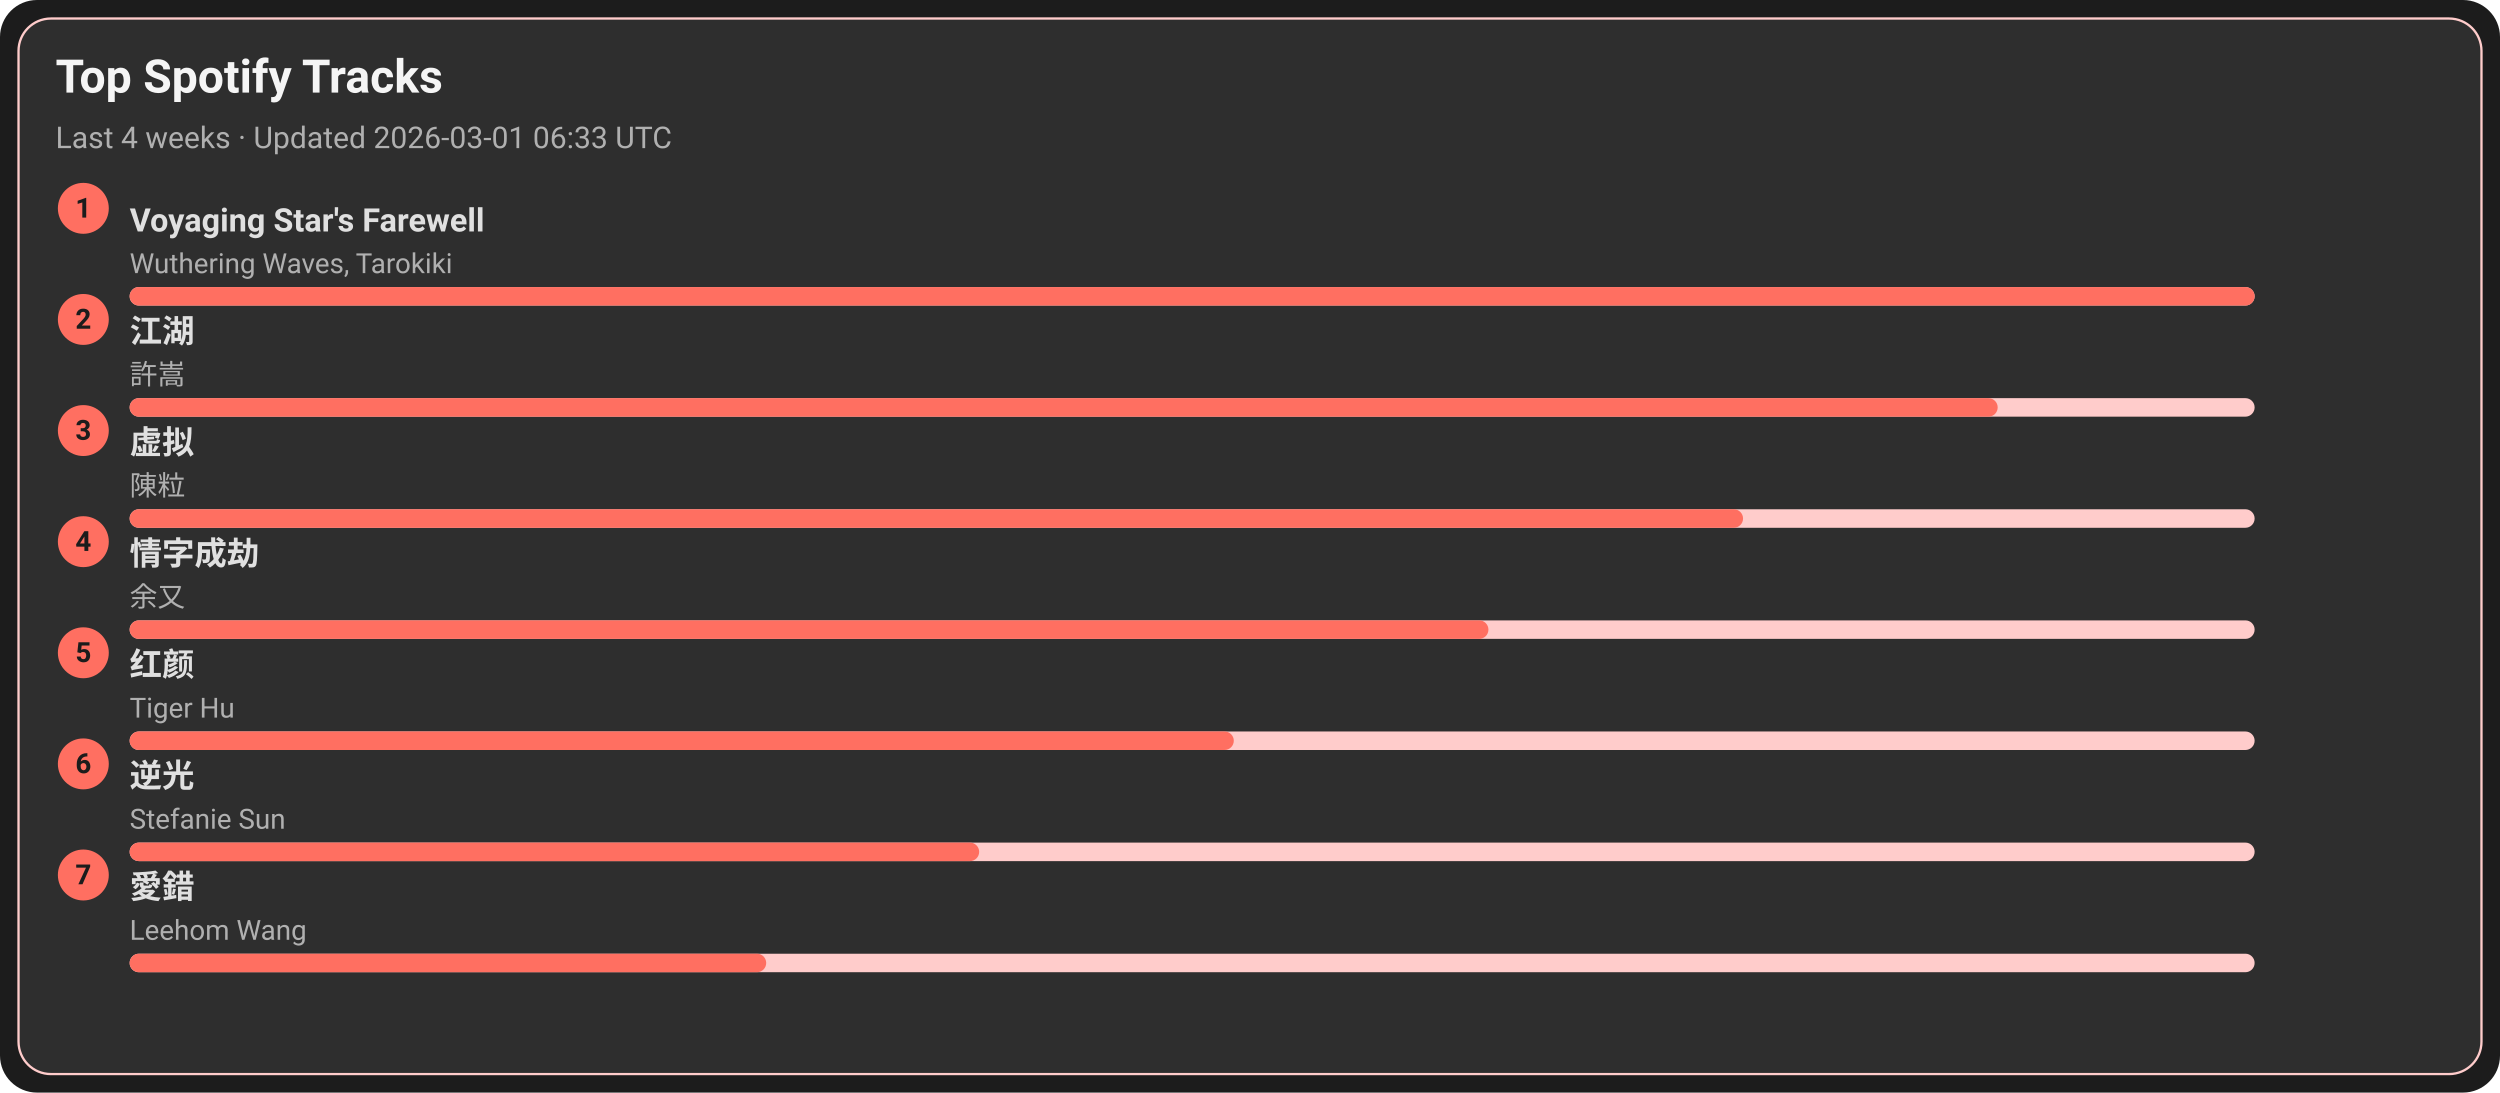
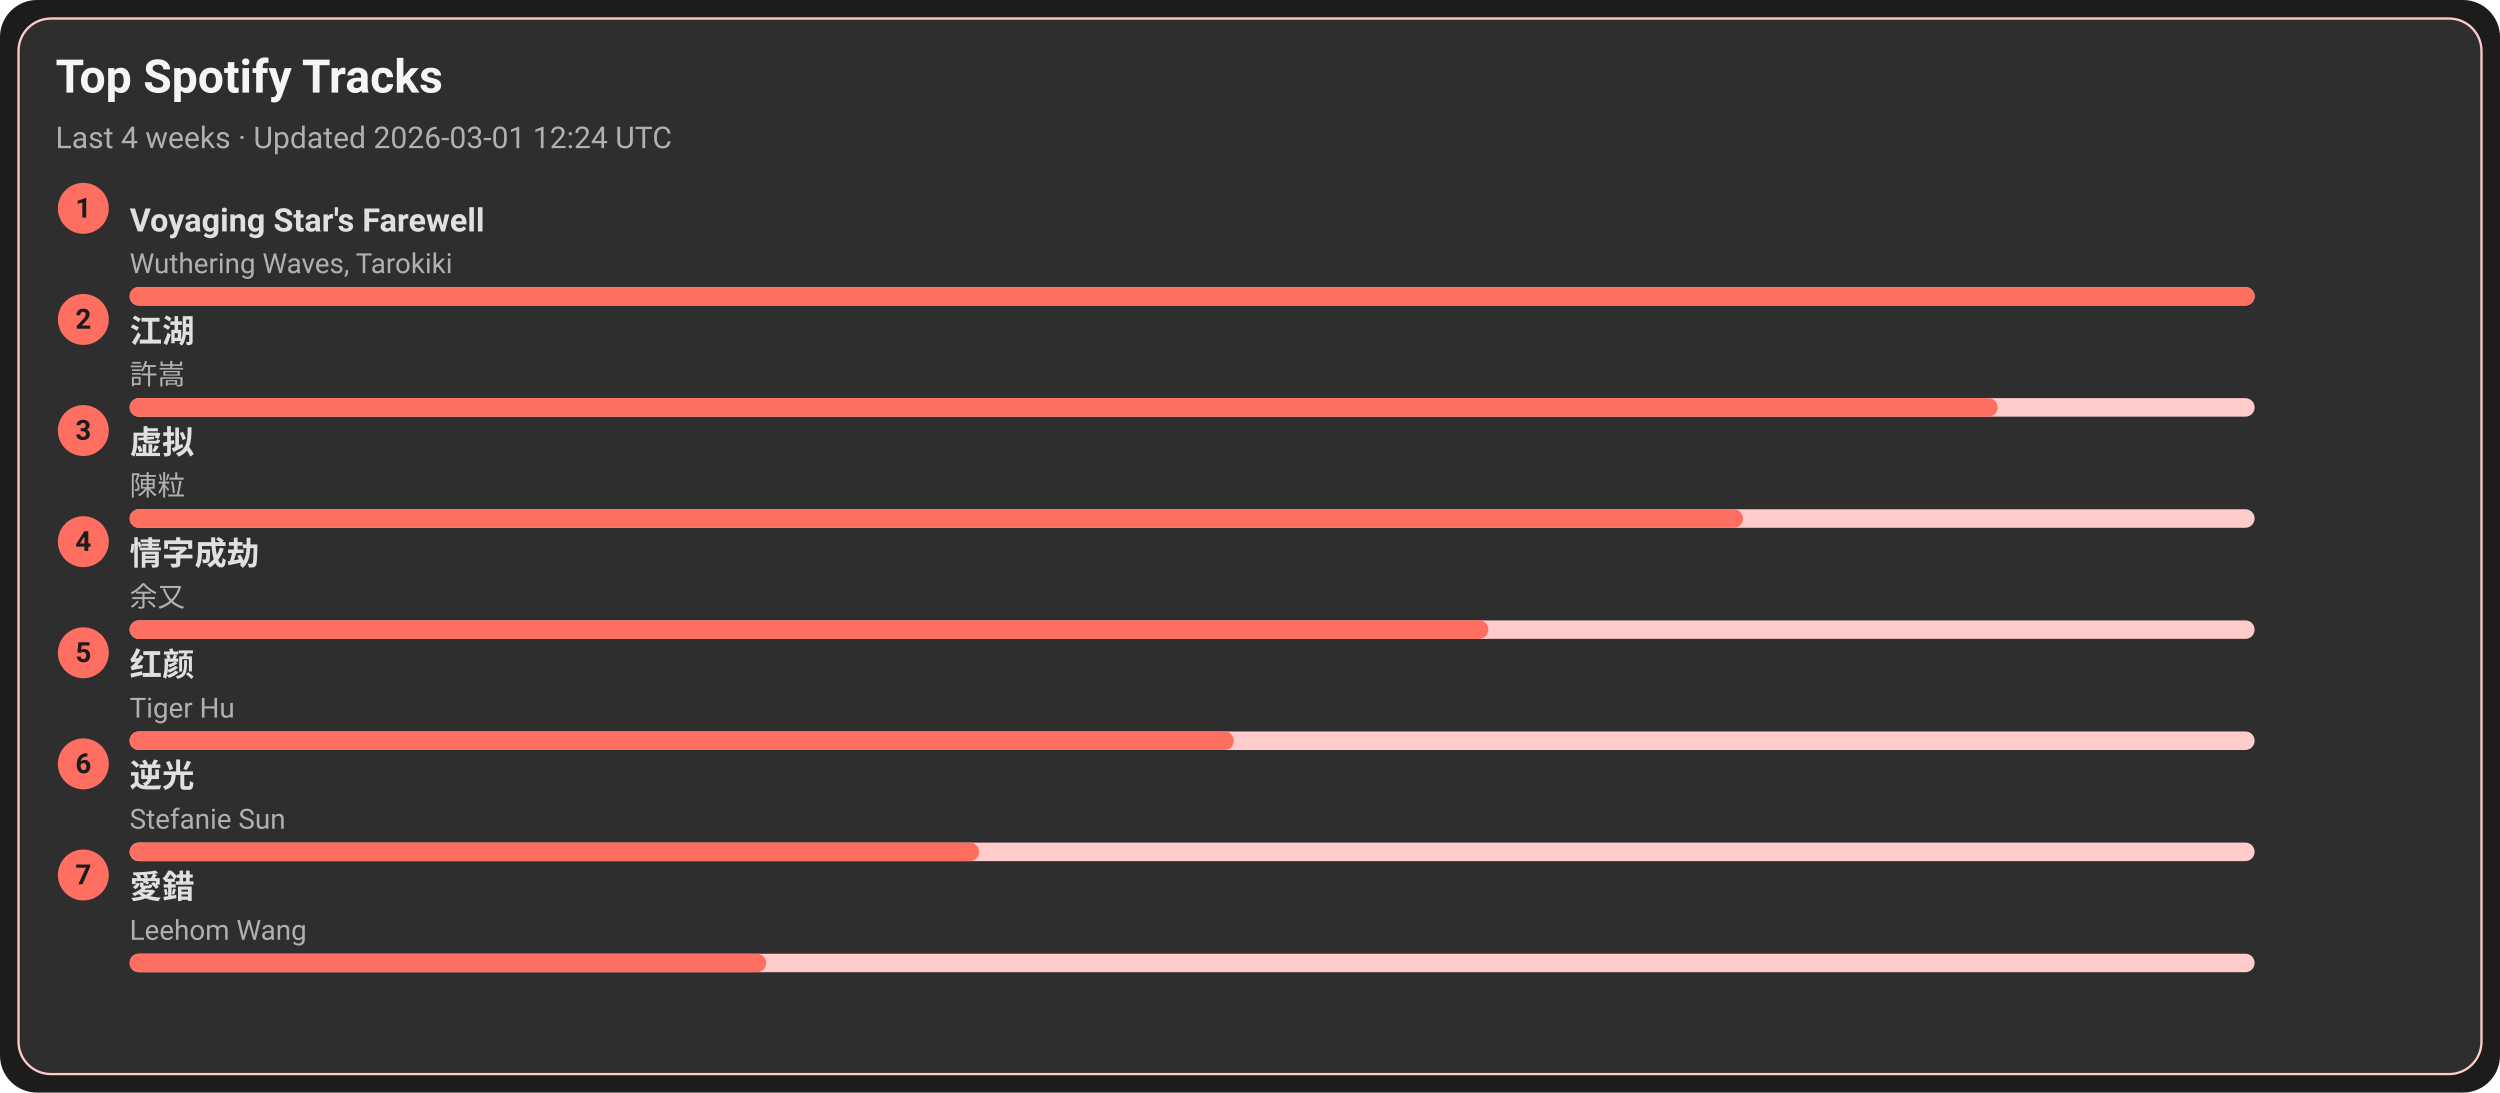
<svg xmlns="http://www.w3.org/2000/svg" width="1080" height="472" viewBox="0 0 1080 472">
  <style>text{font-family:-apple-system,BlinkMacSystemFont,Segoe UI,Roboto,Ubuntu,Helvetica Neue,Arial,Noto Sans,sans-serif}</style>
  <rect width="1080" height="472" rx="16" fill="#1c1c1c" />
  <rect x="8" y="8" width="1064" height="456" rx="14" fill="#2e2e2e" stroke="#ffcccb" />
  <text x="24" y="40" font-size="20" fill="#f5f5f5" font-weight="600">Top Spotify Tracks</text>
-   <text x="24" y="64" font-size="13" fill="#b0b0b0">Last 4 weeks · Updated 2026-03-01 06:33 UTC</text>
+   <text x="24" y="64" font-size="13" fill="#b0b0b0">Last 4 weeks · Updated 2026-03-01 12:24 UTC</text>
  <circle cx="36" cy="90" r="11" fill="#ff6f61" />
  <text x="36" y="94" text-anchor="middle" font-size="12" fill="#1c1c1c" font-weight="700">1</text>
  <a href="https://open.spotify.com/track/3uI2KolgU1Pt41ywffsggr" target="_blank" rel="noopener noreferrer">
    <text x="56" y="100" font-size="14" fill="#e0e0e0" font-weight="600">Voyaging Star's Farewell</text>
  </a>
  <text x="56" y="118" font-size="12" fill="#b0b0b0">Wuthering Waves, Tarokiki</text>
  <rect x="56" y="124" width="918" height="8" rx="4" fill="#ffcccb" />
  <rect x="56" y="124" width="918" height="8" rx="4" fill="#ff6f61" />
  <circle cx="36" cy="138" r="11" fill="#ff6f61" />
  <text x="36" y="142" text-anchor="middle" font-size="12" fill="#1c1c1c" font-weight="700">2</text>
  <a href="https://open.spotify.com/track/03PCdwqajii1xgp7WIozzC" target="_blank" rel="noopener noreferrer">
    <text x="56" y="148" font-size="14" fill="#e0e0e0" font-weight="600">江湖</text>
  </a>
  <text x="56" y="166" font-size="12" fill="#b0b0b0">許嵩</text>
  <rect x="56" y="172" width="918" height="8" rx="4" fill="#ffcccb" />
  <rect x="56" y="172" width="807" height="8" rx="4" fill="#ff6f61" />
  <circle cx="36" cy="186" r="11" fill="#ff6f61" />
  <text x="36" y="190" text-anchor="middle" font-size="12" fill="#1c1c1c" font-weight="700">3</text>
  <a href="https://open.spotify.com/track/5l9sg05BhpfsdLfRvjGsAf" target="_blank" rel="noopener noreferrer">
    <text x="56" y="196" font-size="14" fill="#e0e0e0" font-weight="600">虚拟</text>
  </a>
  <text x="56" y="214" font-size="12" fill="#b0b0b0">陳粒</text>
  <rect x="56" y="220" width="918" height="8" rx="4" fill="#ffcccb" />
  <rect x="56" y="220" width="697" height="8" rx="4" fill="#ff6f61" />
  <circle cx="36" cy="234" r="11" fill="#ff6f61" />
  <text x="36" y="238" text-anchor="middle" font-size="12" fill="#1c1c1c" font-weight="700">4</text>
  <a href="https://open.spotify.com/track/6PLof7Z5mvbp9im83J4m3m" target="_blank" rel="noopener noreferrer">
    <text x="56" y="244" font-size="14" fill="#e0e0e0" font-weight="600">情字成劫</text>
  </a>
  <text x="56" y="262" font-size="12" fill="#b0b0b0">余又</text>
  <rect x="56" y="268" width="918" height="8" rx="4" fill="#ffcccb" />
  <rect x="56" y="268" width="587" height="8" rx="4" fill="#ff6f61" />
  <circle cx="36" cy="282" r="11" fill="#ff6f61" />
  <text x="36" y="286" text-anchor="middle" font-size="12" fill="#1c1c1c" font-weight="700">5</text>
  <a href="https://open.spotify.com/track/6Q7OE4tvrUOIvIDY2EC5Im" target="_blank" rel="noopener noreferrer">
    <text x="56" y="292" font-size="14" fill="#e0e0e0" font-weight="600">红颜</text>
  </a>
  <text x="56" y="310" font-size="12" fill="#b0b0b0">Tiger Hu</text>
  <rect x="56" y="316" width="918" height="8" rx="4" fill="#ffcccb" />
  <rect x="56" y="316" width="477" height="8" rx="4" fill="#ff6f61" />
  <circle cx="36" cy="330" r="11" fill="#ff6f61" />
  <text x="36" y="334" text-anchor="middle" font-size="12" fill="#1c1c1c" font-weight="700">6</text>
  <a href="https://open.spotify.com/track/4x1hB3Yg01Aq6J6q0deS9M" target="_blank" rel="noopener noreferrer">
    <text x="56" y="340" font-size="14" fill="#e0e0e0" font-weight="600">逆光</text>
  </a>
  <text x="56" y="358" font-size="12" fill="#b0b0b0">Stefanie Sun</text>
  <rect x="56" y="364" width="918" height="8" rx="4" fill="#ffcccb" />
  <rect x="56" y="364" width="367" height="8" rx="4" fill="#ff6f61" />
  <circle cx="36" cy="378" r="11" fill="#ff6f61" />
  <text x="36" y="382" text-anchor="middle" font-size="12" fill="#1c1c1c" font-weight="700">7</text>
  <a href="https://open.spotify.com/track/4vdX5mQE0oXkflFqsqQkUP" target="_blank" rel="noopener noreferrer">
    <text x="56" y="388" font-size="14" fill="#e0e0e0" font-weight="600">愛錯</text>
  </a>
  <text x="56" y="406" font-size="12" fill="#b0b0b0">Leehom Wang</text>
  <rect x="56" y="412" width="918" height="8" rx="4" fill="#ffcccb" />
  <rect x="56" y="412" width="275" height="8" rx="4" fill="#ff6f61" />
</svg>
